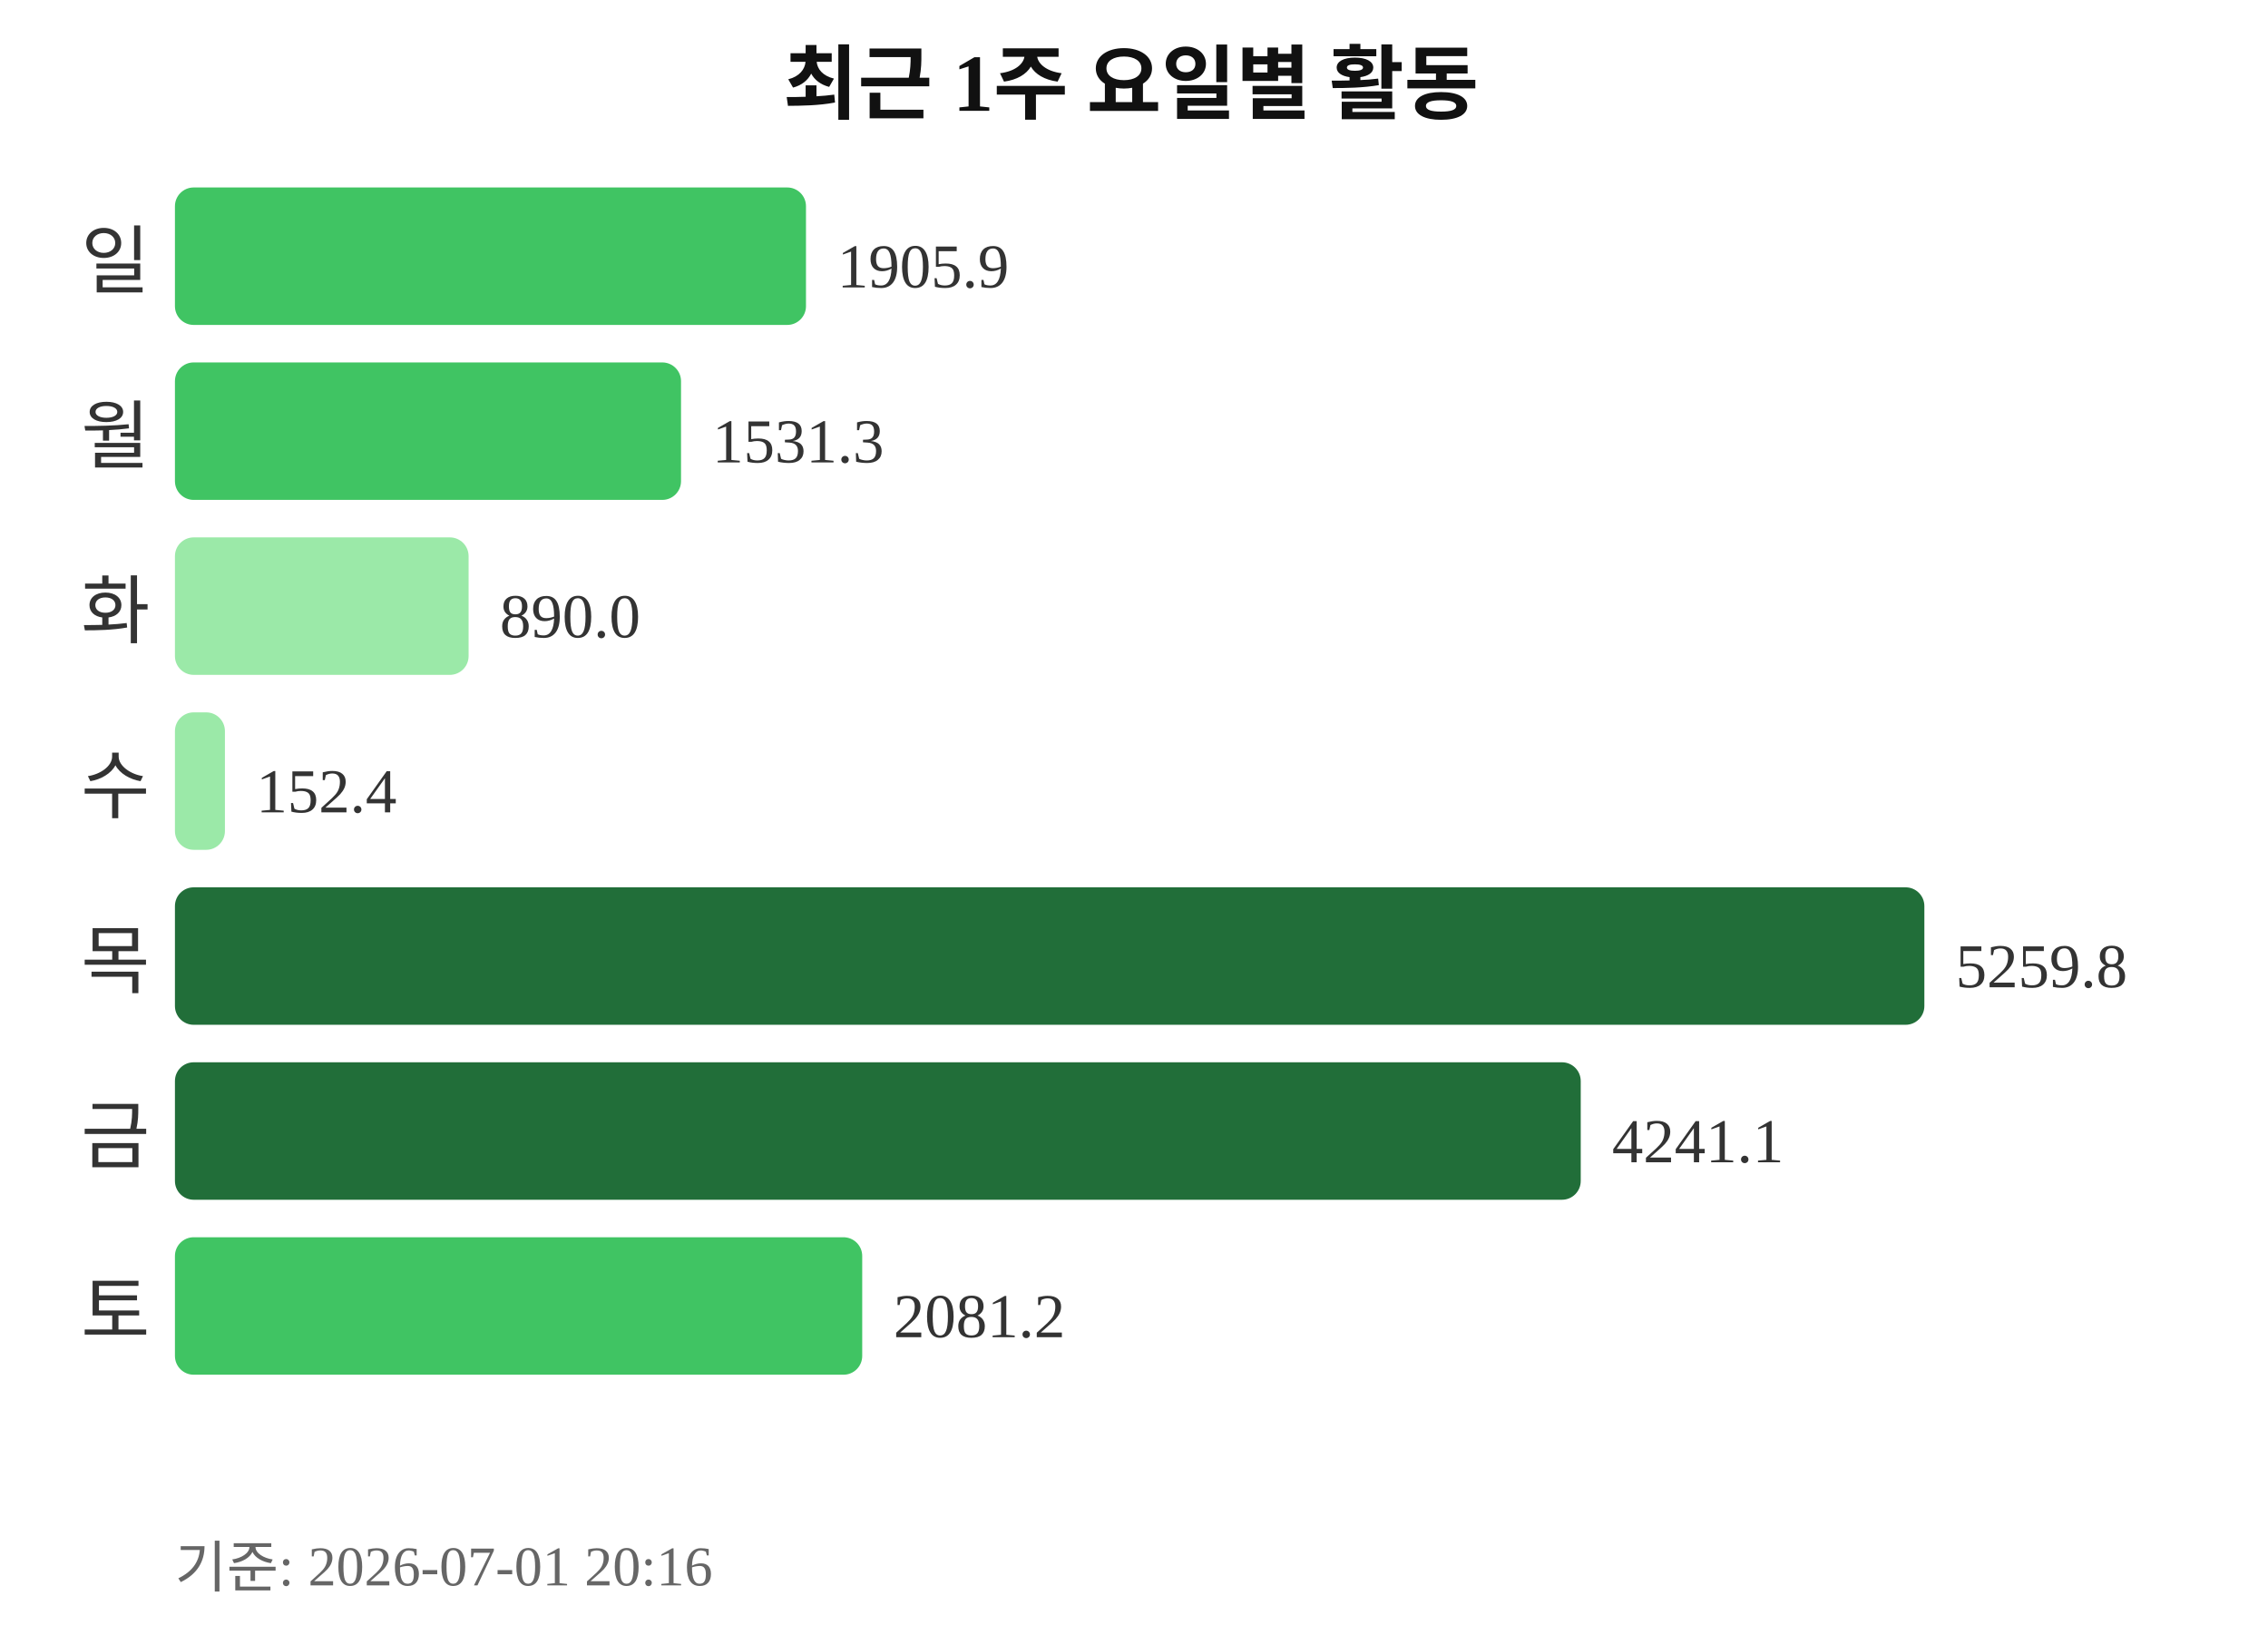
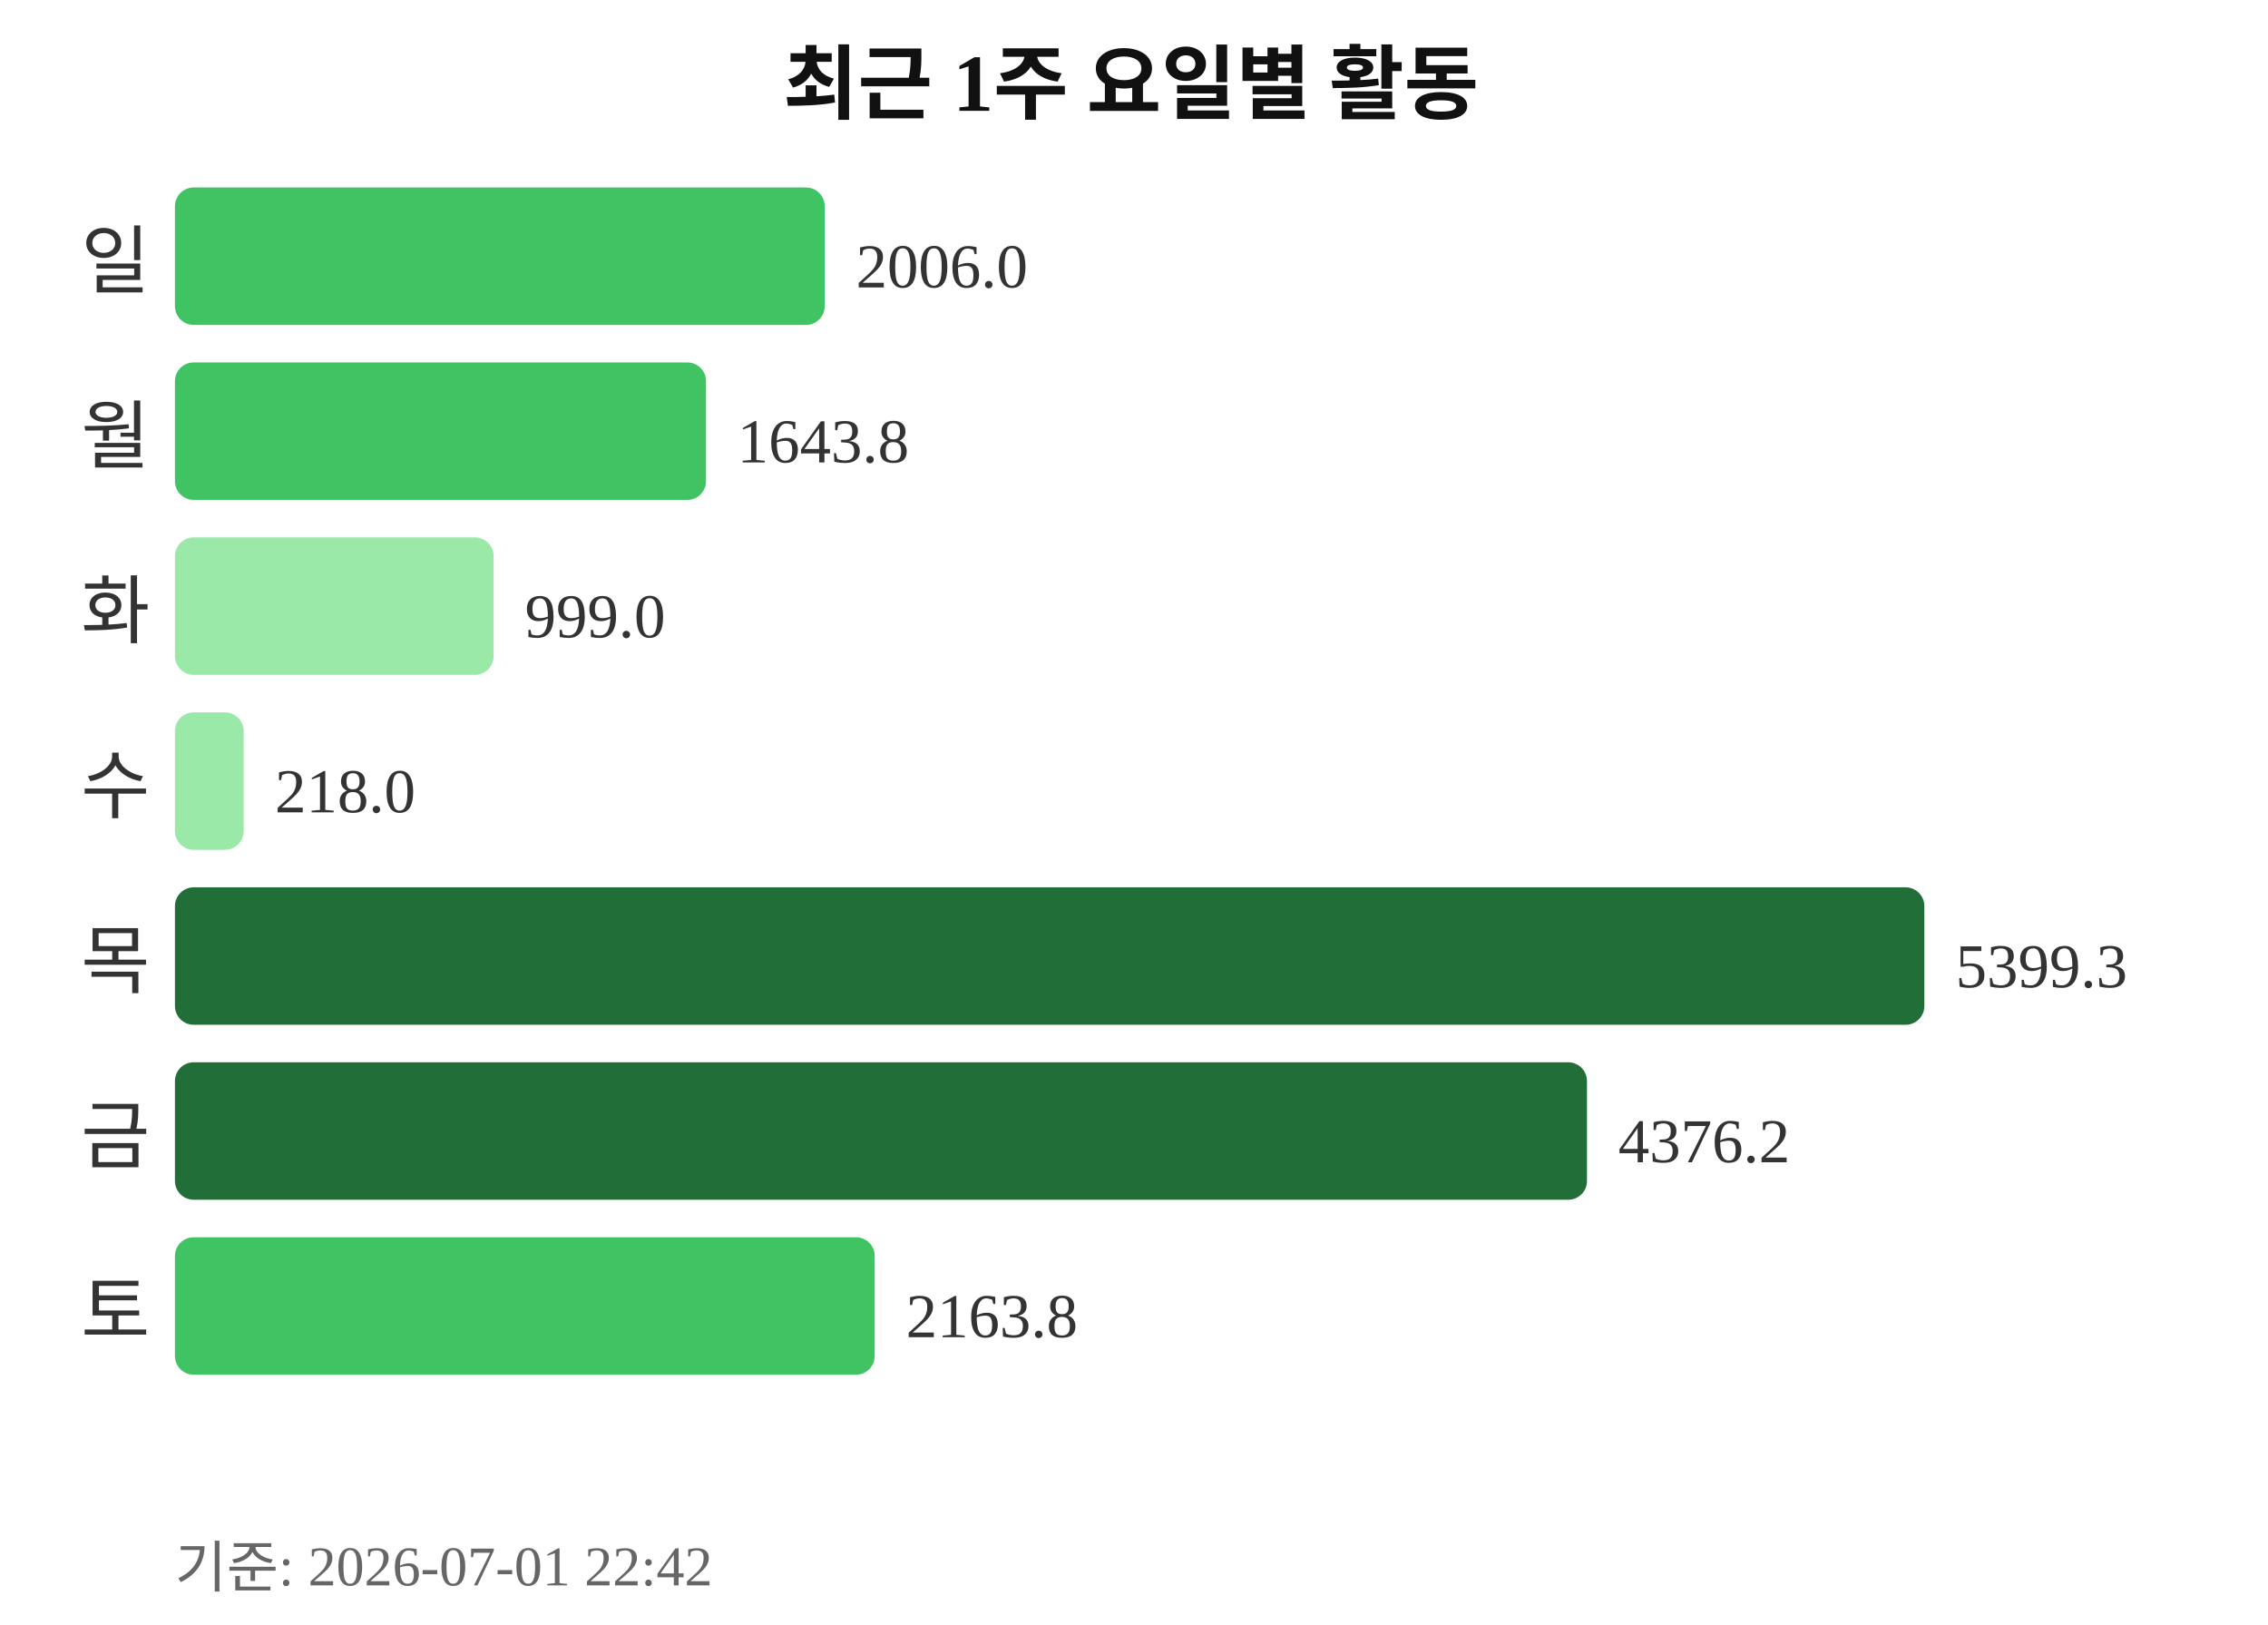
<svg xmlns="http://www.w3.org/2000/svg" width="363" height="260">
  <text x="181" y="18" text-anchor="middle" font-size="13" font-weight="bold" fill="#111111">최근 1주 요일별 활동</text>
  <text x="24" y="46" text-anchor="end" font-size="12" fill="#333333">일</text>
-   <rect x="28" y="30" width="101" height="22" rx="3" fill="#40c463" />
-   <text x="134" y="46" font-size="10" fill="#333333">1905.9</text>
+   <rect x="28" y="30" width="104" height="22" rx="3" fill="#40c463" />
+   <text x="137" y="46" font-size="10" fill="#333333">2006.0</text>
  <text x="24" y="74" text-anchor="end" font-size="12" fill="#333333">월</text>
-   <rect x="28" y="58" width="81" height="22" rx="3" fill="#40c463" />
-   <text x="114" y="74" font-size="10" fill="#333333">1531.3</text>
+   <rect x="28" y="58" width="85" height="22" rx="3" fill="#40c463" />
+   <text x="118" y="74" font-size="10" fill="#333333">1643.8</text>
  <text x="24" y="102" text-anchor="end" font-size="12" fill="#333333">화</text>
-   <rect x="28" y="86" width="47" height="22" rx="3" fill="#9be9a8" />
-   <text x="80" y="102" font-size="10" fill="#333333">890.0</text>
+   <rect x="28" y="86" width="51" height="22" rx="3" fill="#9be9a8" />
+   <text x="84" y="102" font-size="10" fill="#333333">999.0</text>
  <text x="24" y="130" text-anchor="end" font-size="12" fill="#333333">수</text>
-   <rect x="28" y="114" width="8" height="22" rx="3" fill="#9be9a8" />
-   <text x="41" y="130" font-size="10" fill="#333333">152.4</text>
+   <rect x="28" y="114" width="11" height="22" rx="3" fill="#9be9a8" />
+   <text x="44" y="130" font-size="10" fill="#333333">218.0</text>
  <text x="24" y="158" text-anchor="end" font-size="12" fill="#333333">목</text>
  <rect x="28" y="142" width="280" height="22" rx="3" fill="#216e39" />
-   <text x="313" y="158" font-size="10" fill="#333333">5259.8</text>
+   <text x="313" y="158" font-size="10" fill="#333333">5399.3</text>
  <text x="24" y="186" text-anchor="end" font-size="12" fill="#333333">금</text>
-   <rect x="28" y="170" width="225" height="22" rx="3" fill="#216e39" />
-   <text x="258" y="186" font-size="10" fill="#333333">4241.1</text>
+   <rect x="28" y="170" width="226" height="22" rx="3" fill="#216e39" />
+   <text x="259" y="186" font-size="10" fill="#333333">4376.2</text>
  <text x="24" y="214" text-anchor="end" font-size="12" fill="#333333">토</text>
-   <rect x="28" y="198" width="110" height="22" rx="3" fill="#40c463" />
-   <text x="143" y="214" font-size="10" fill="#333333">2081.2</text>
-   <text x="28" y="254" font-size="9" fill="#666666">기준: 2026-07-01 20:16</text>
+   <rect x="28" y="198" width="112" height="22" rx="3" fill="#40c463" />
+   <text x="145" y="214" font-size="10" fill="#333333">2163.8</text>
+   <text x="28" y="254" font-size="9" fill="#666666">기준: 2026-07-01 22:42</text>
</svg>
